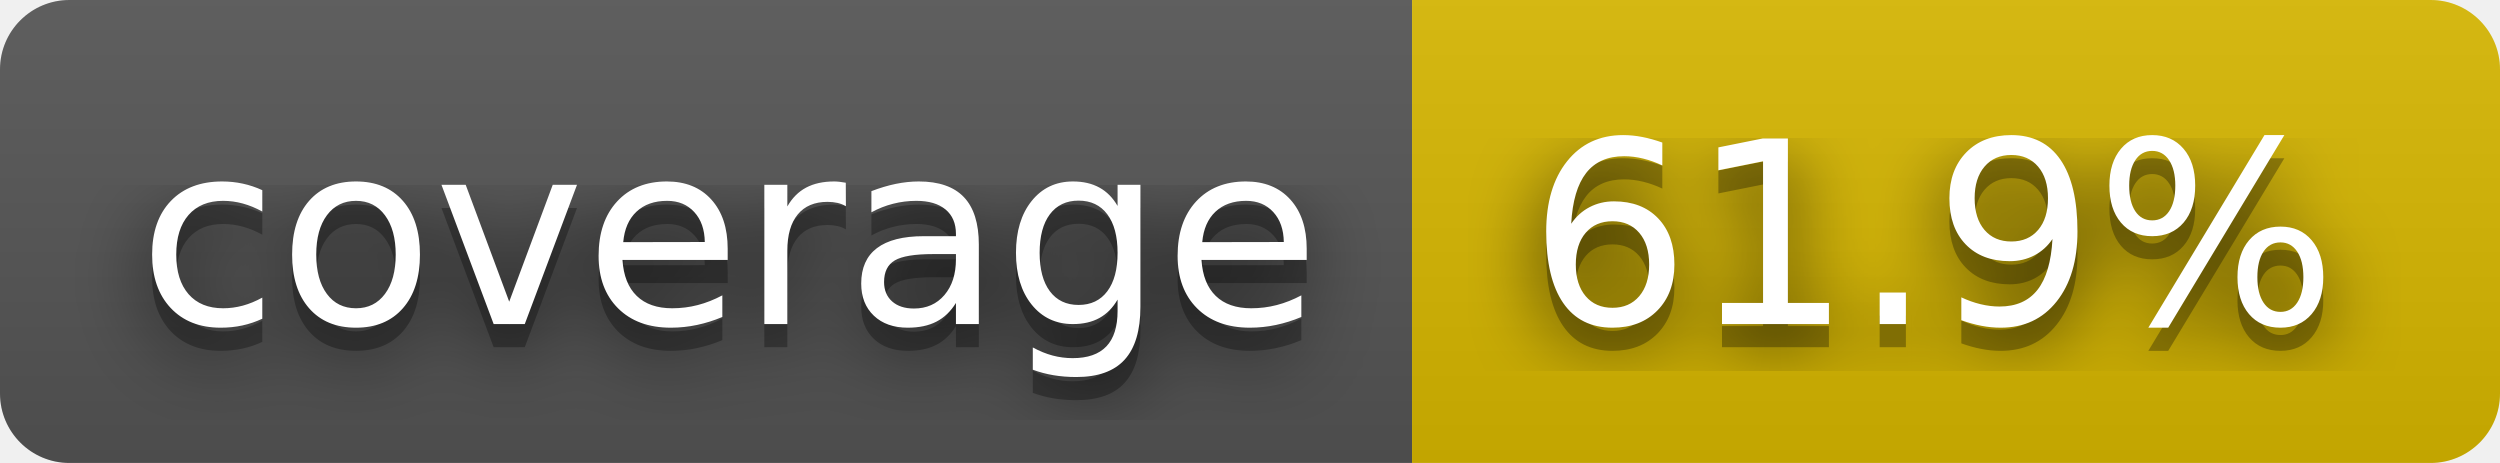
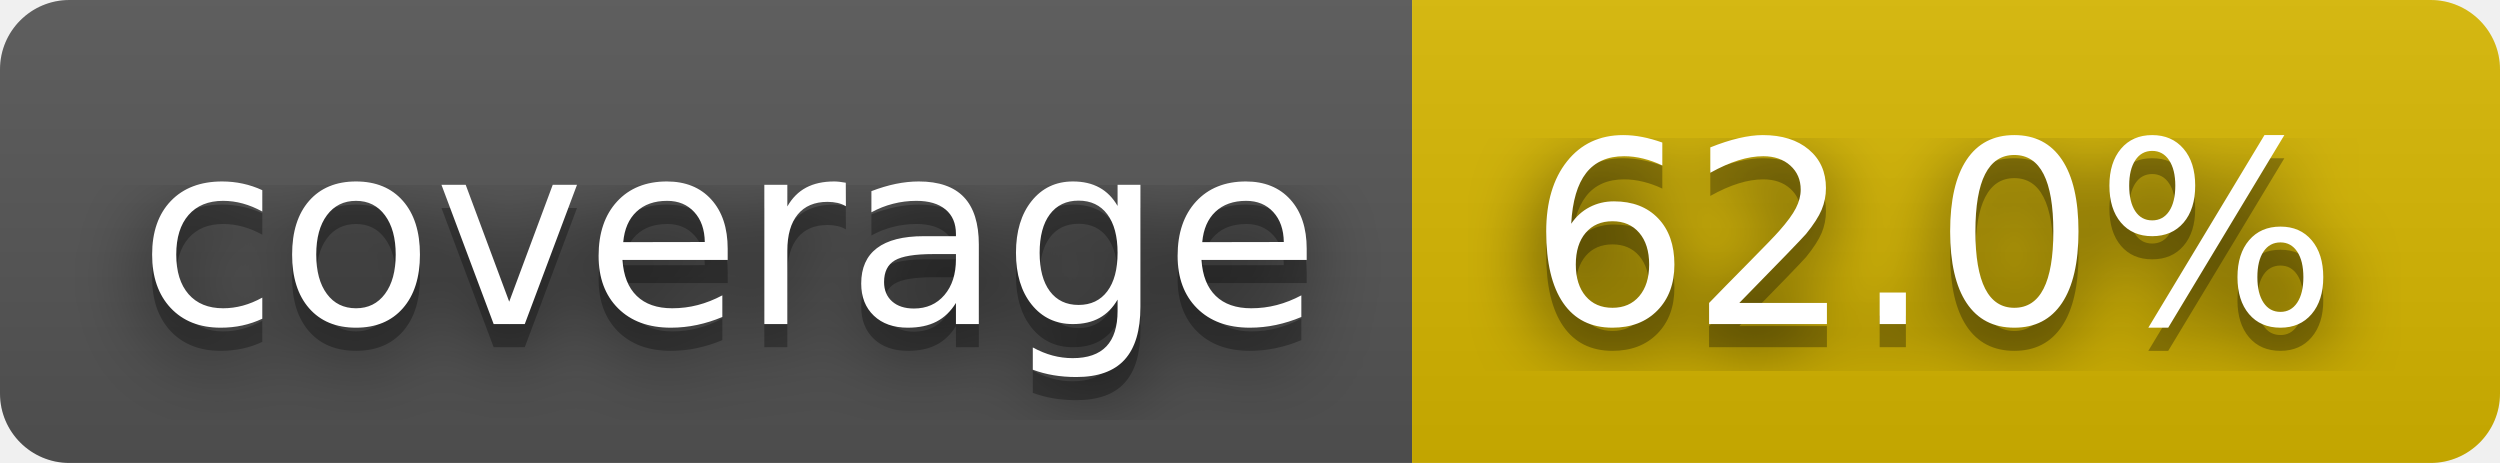
- <svg xmlns="http://www.w3.org/2000/svg" width="108" height="20" role="img" aria-label="coverage: 61.9%">
+ <svg xmlns="http://www.w3.org/2000/svg" width="108" height="20" role="img" aria-label="coverage: 62.0%">
  <filter id="blur">
    <feGaussianBlur stdDeviation="16" />
  </filter>
  <linearGradient id="s" x2="0" y2="100%">
    <stop offset="0" stop-color="#bbb" stop-opacity=".1" />
    <stop offset="1" stop-opacity=".1" />
  </linearGradient>
  <clipPath id="r">
    <rect width="108" height="20" rx="3" />
  </clipPath>
  <g clip-path="url(#r)">
    <rect width="61" height="20" fill="#555" />
    <rect x="61" width="47" height="20" fill="#d8b800" />
    <rect width="108" height="20" fill="url(#s)" />
  </g>
  <g fill="#fff" text-anchor="middle" font-family="Verdana,Geneva,DejaVu Sans,sans-serif" text-rendering="geometricPrecision" font-size="110">
    <g transform="scale(.1)">
      <g aria-hidden="true" fill="#010101">
        <text x="315" y="150" fill-opacity=".8" filter="url(#blur)" textLength="510">coverage</text>
        <text x="315" y="150" fill-opacity=".3" textLength="510">coverage</text>
      </g>
      <text x="315" y="140" textLength="510">coverage</text>
    </g>
    <g transform="scale(.1)">
      <g aria-hidden="true" fill="#010101">
-         <text x="835" y="150" fill-opacity=".8" filter="url(#blur)" textLength="370">61.9%</text>
-         <text x="835" y="150" fill-opacity=".3" textLength="370">61.9%</text>
+         <text x="835" y="150" fill-opacity=".8" filter="url(#blur)" textLength="370">62.0%</text>
+         <text x="835" y="150" fill-opacity=".3" textLength="370">62.0%</text>
      </g>
-       <text x="835" y="140" textLength="370">61.9%</text>
+       <text x="835" y="140" textLength="370">62.0%</text>
    </g>
  </g>
</svg>
